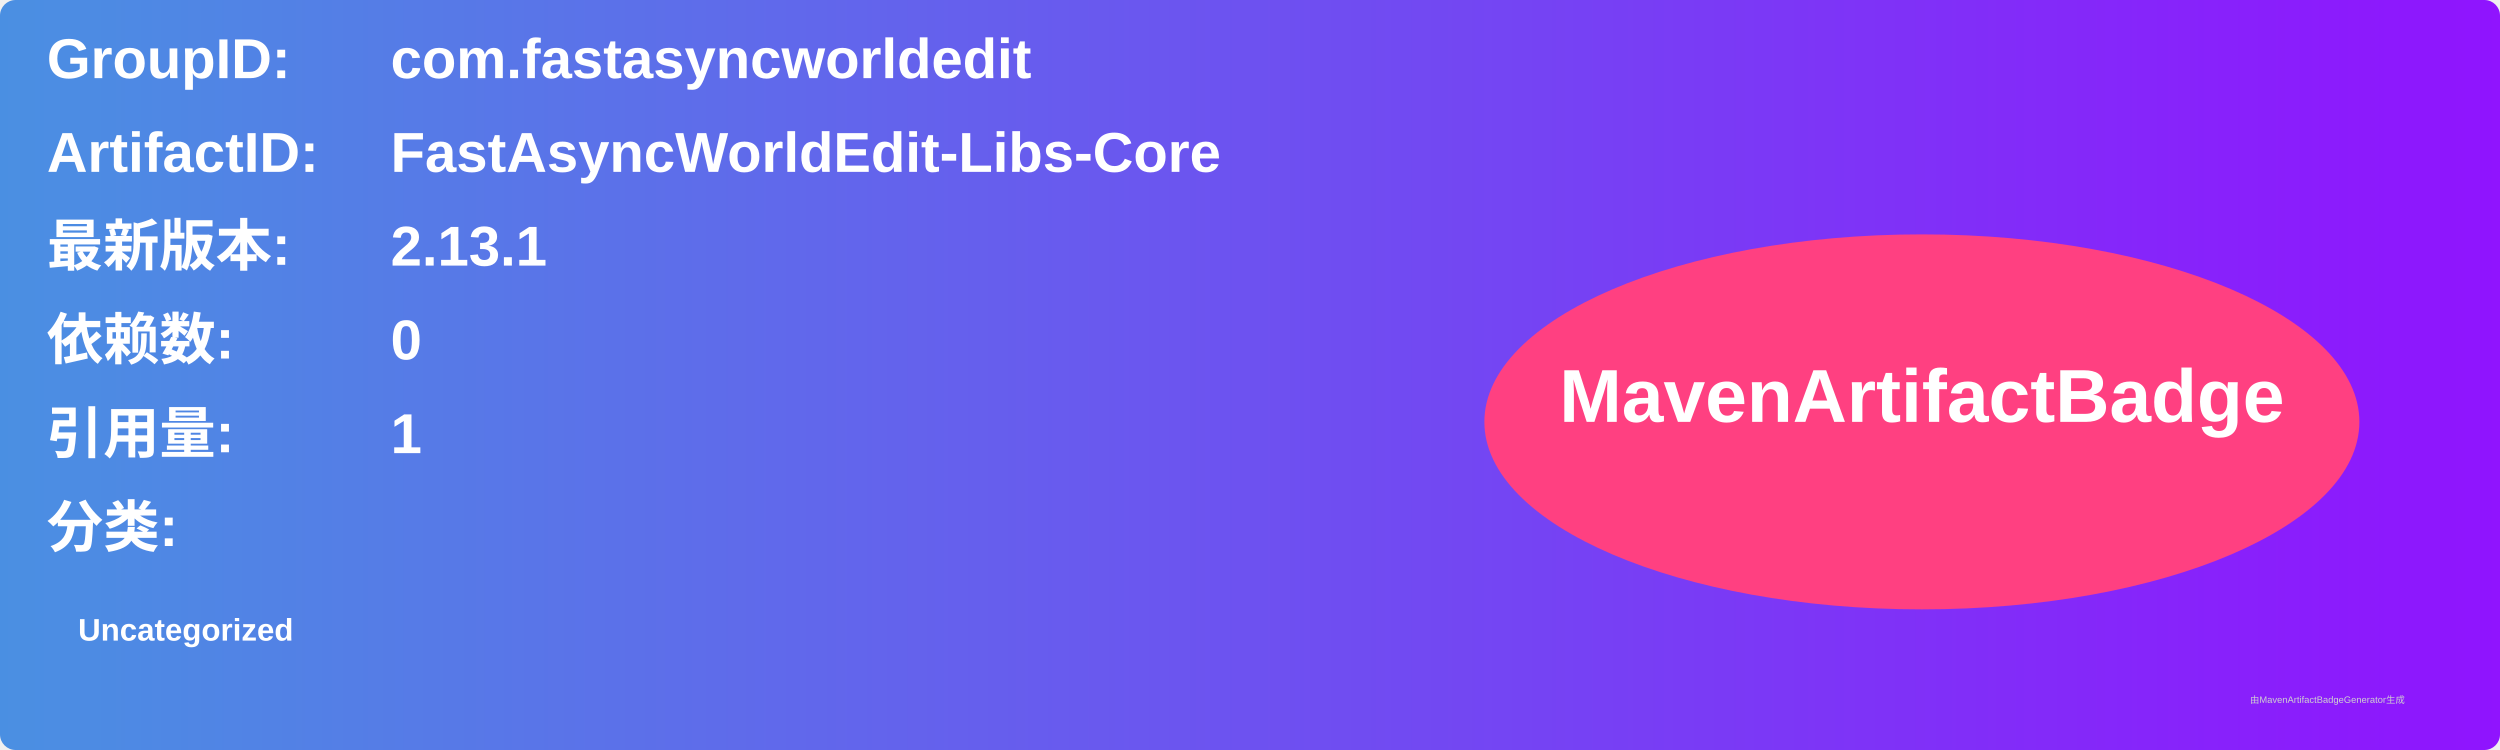
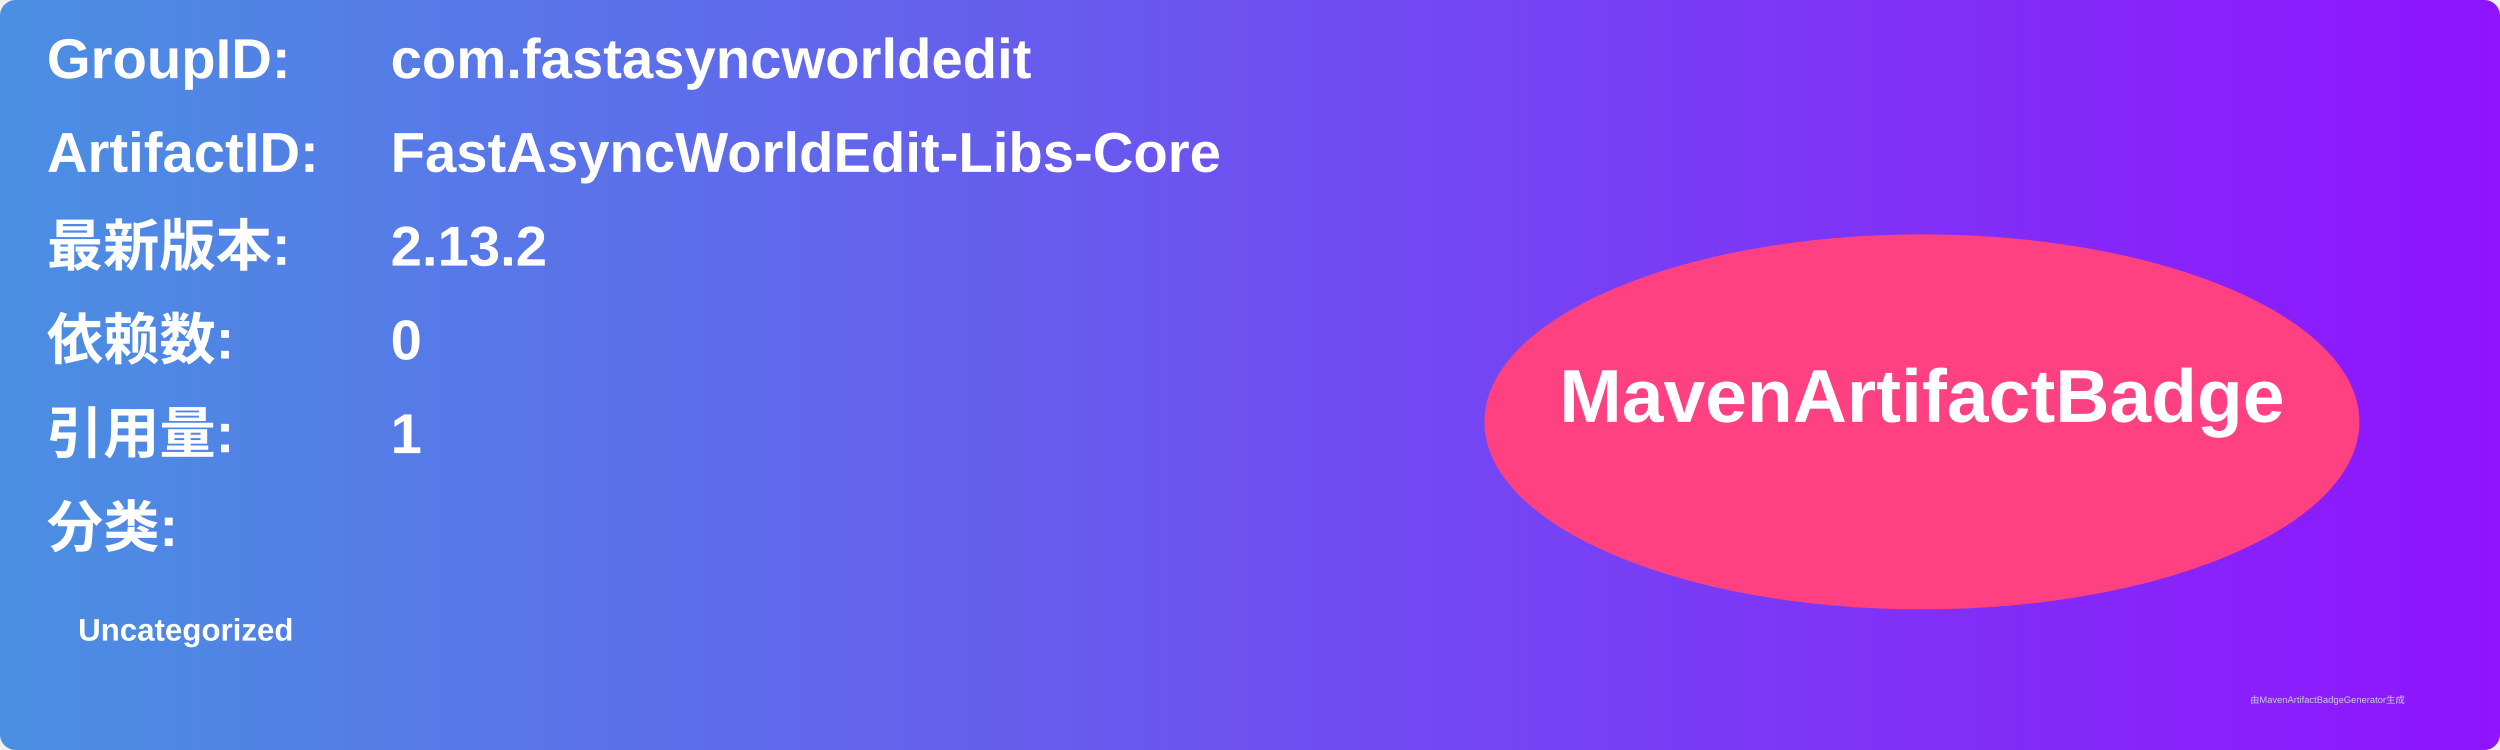
<svg xmlns="http://www.w3.org/2000/svg" width="800" height="240" viewBox="0 0 800 240">
  <linearGradient id="grad" x1="0%" y1="0%" x2="100%" y2="0%">
    <stop offset="0%" stop-color="#4a90e2" />
    <stop offset="100%" stop-color="#9013fe" />
  </linearGradient>
  <rect width="100%" height="100%" rx="5" ry="5" fill="url(#grad)" />
  <g transform="translate(15, 15)">
    <text x="0" y="10" font-family="Arial" font-size="18" fill="white" font-weight="bold" width="260">GroupID:</text>
    <text x="110" y="10" font-family="Arial" font-size="18" fill="white" font-weight="bold" width="460">com.fastasyncworldedit</text>
    <text x="0" y="40" font-family="Arial" font-size="18" fill="white" font-weight="bold" width="260">ArtifactID:</text>
    <text x="110" y="40" font-family="Arial" font-size="18" fill="white" font-weight="bold" width="460">FastAsyncWorldEdit-Libs-Core</text>
    <text x="0" y="70" font-family="Arial" font-size="18" fill="white" font-weight="bold">最新版本:</text>
    <text x="110" y="70" font-family="Arial" font-size="18" fill="white" font-weight="bold">
-       <tspan font-weight="bold">2.13.1</tspan>
+       <tspan font-weight="bold">2.13.2</tspan>
    </text>
    <text x="0" y="100" font-family="Arial" font-size="18" fill="white" font-weight="bold">依赖数: </text>
    <text x="110" y="100" font-family="Arial" font-size="18" fill="white">
      <tspan font-weight="bold">0</tspan>
    </text>
    <text x="0" y="130" font-family="Arial" font-size="18" fill="white" font-weight="bold">引用量: </text>
    <text x="110" y="130" font-family="Arial" font-size="18" fill="white">
      <tspan font-weight="bold">1</tspan>
    </text>
    <text x="0" y="160" font-family="Arial" font-size="18" fill="white" font-weight="bold">分类:</text>
    <text x="10" y="190" font-family="Arial" font-size="10" fill="white">
      <tspan font-weight="bold">Uncategorized</tspan>
    </text>
    <ellipse cx="600" cy="120" rx="140" ry="60" fill="#ff4081" />
    <text x="600" y="120" text-anchor="middle" font-family="Arial" font-size="24" fill="white" font-weight="bold">MavenArtifactBadge</text>
  </g>
  <text x="720" y="225" font-family="Arial" font-size="3" fill="#d0d0d0">由MavenArtifactBadgeGenerator生成</text>
</svg>
